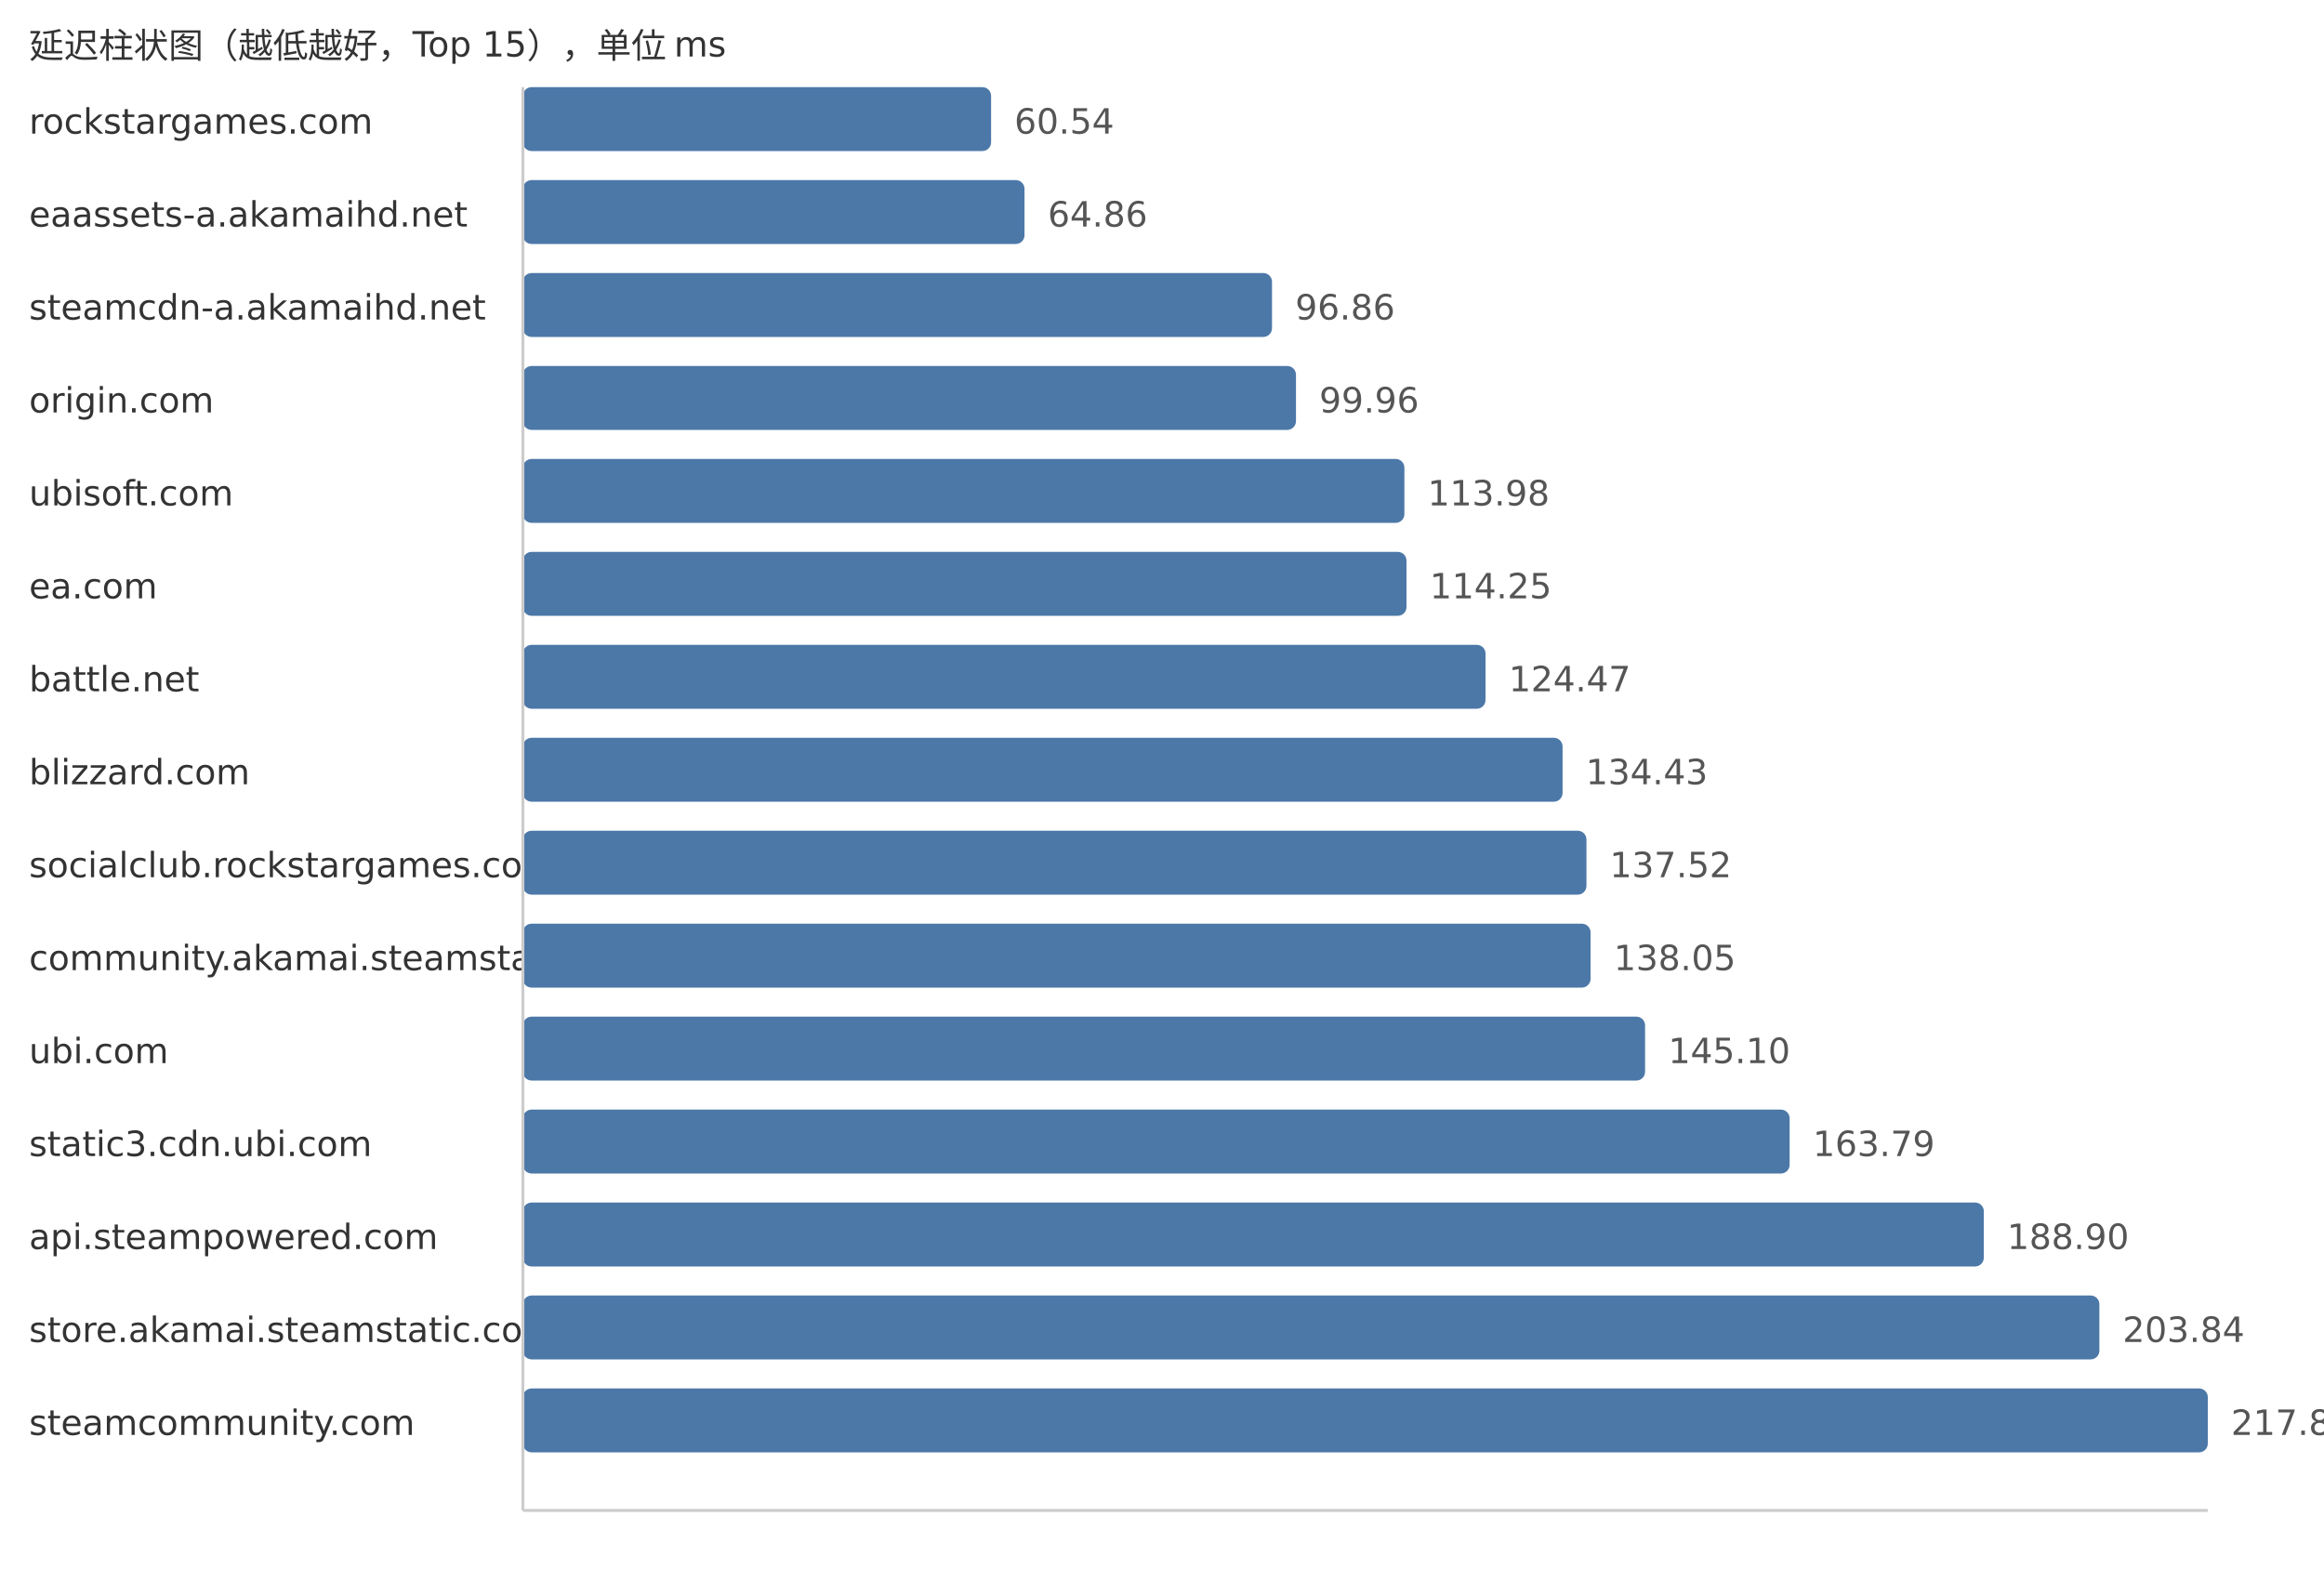
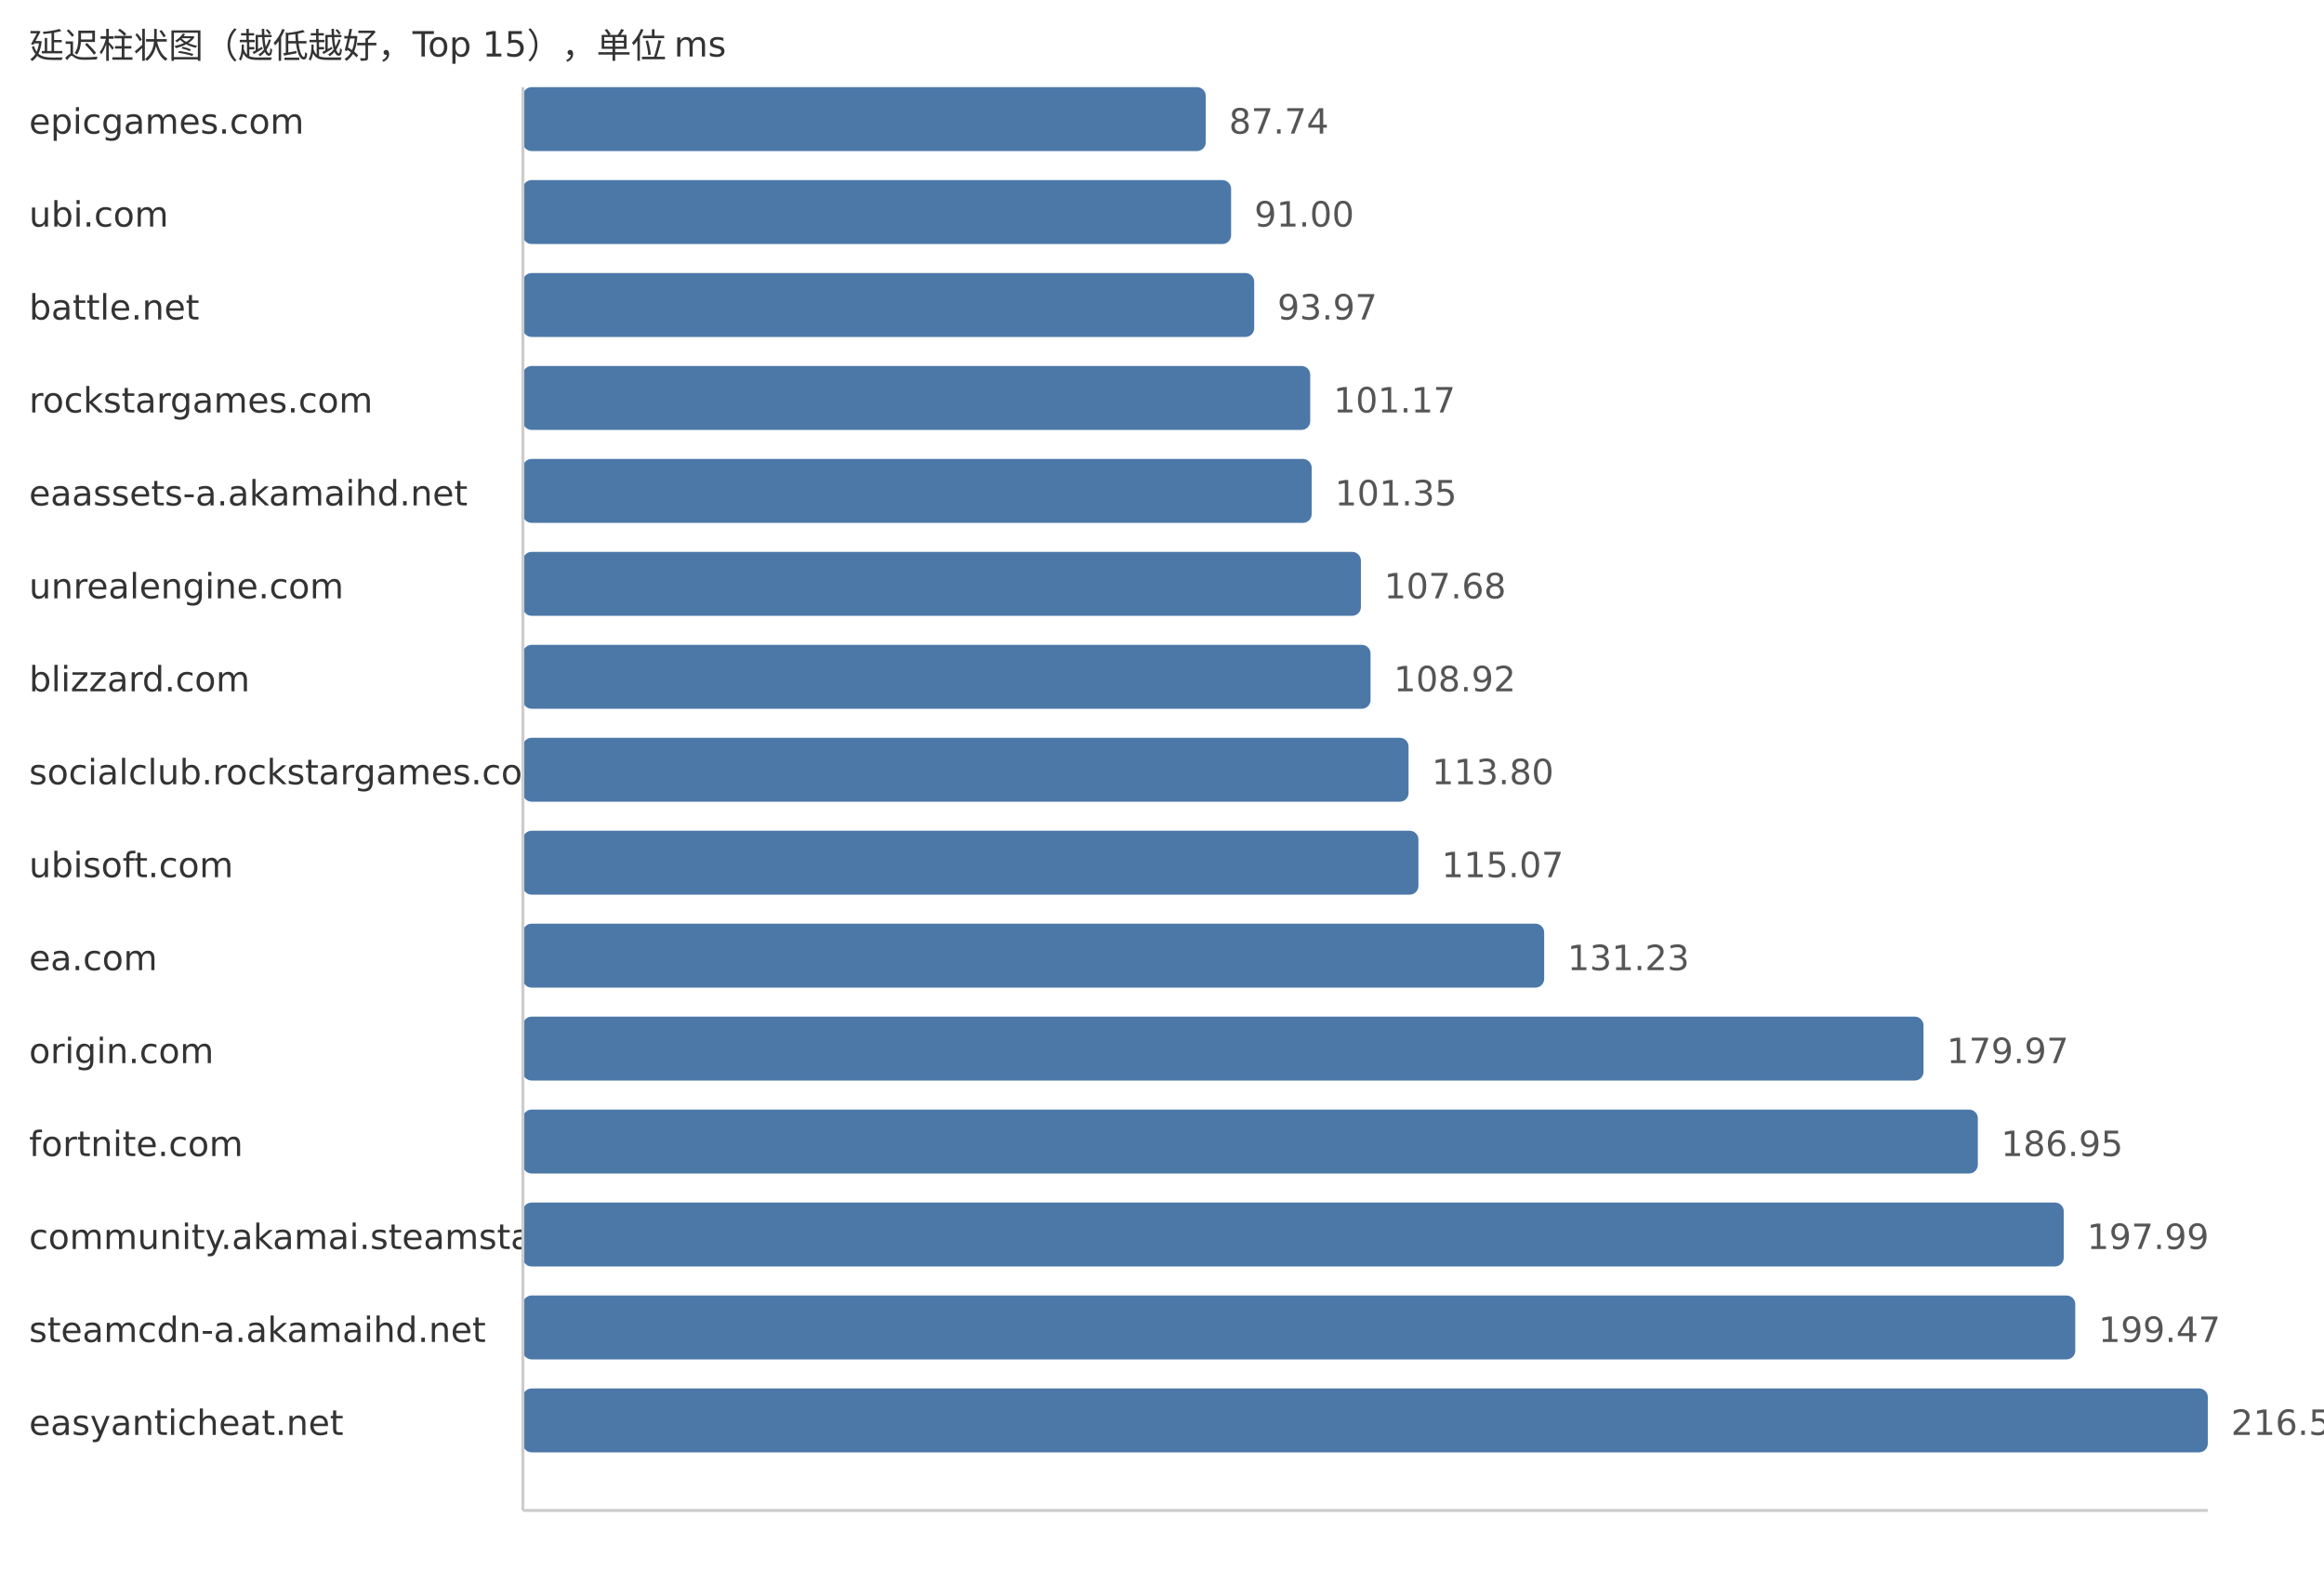
<svg xmlns="http://www.w3.org/2000/svg" width="800" height="540">
  <style> .label{font-family:DejaVu Sans,Verdana,Geneva,sans-serif;font-size:12px;fill:#333} .value{font-family:DejaVu Sans,Verdana,Geneva,sans-serif;font-size:12px;fill:#555} </style>
  <text x="10" y="20" class="label">延迟柱状图（越低越好，Top 15），单位 ms</text>
-   <text x="10" y="46" class="label">rockstargames.com</text>
-   <rect x="180" y="30" width="161.17" height="22" fill="#4c78a8" rx="3" />
-   <text x="349.17" y="46" class="value">60.54</text>
-   <text x="10" y="78" class="label">eaassets-a.akamaihd.net</text>
-   <rect x="180" y="62" width="172.67" height="22" fill="#4c78a8" rx="3" />
-   <text x="360.67" y="78" class="value">64.86</text>
-   <text x="10" y="110" class="label">steamcdn-a.akamaihd.net</text>
-   <rect x="180" y="94" width="257.87" height="22" fill="#4c78a8" rx="3" />
-   <text x="445.87" y="110" class="value">96.86</text>
-   <text x="10" y="142" class="label">origin.com</text>
-   <rect x="180" y="126" width="266.12" height="22" fill="#4c78a8" rx="3" />
-   <text x="454.12" y="142" class="value">99.96</text>
-   <text x="10" y="174" class="label">ubisoft.com</text>
-   <rect x="180" y="158" width="303.44" height="22" fill="#4c78a8" rx="3" />
-   <text x="491.44" y="174" class="value">113.98</text>
-   <text x="10" y="206" class="label">ea.com</text>
-   <rect x="180" y="190" width="304.16" height="22" fill="#4c78a8" rx="3" />
-   <text x="492.16" y="206" class="value">114.25</text>
-   <text x="10" y="238" class="label">battle.net</text>
-   <rect x="180" y="222" width="331.37" height="22" fill="#4c78a8" rx="3" />
-   <text x="519.37" y="238" class="value">124.47</text>
-   <text x="10" y="270" class="label">blizzard.com</text>
-   <rect x="180" y="254" width="357.89" height="22" fill="#4c78a8" rx="3" />
-   <text x="545.89" y="270" class="value">134.43</text>
-   <text x="10" y="302" class="label">socialclub.rockstargames.com</text>
-   <rect x="180" y="286" width="366.11" height="22" fill="#4c78a8" rx="3" />
-   <text x="554.11" y="302" class="value">137.52</text>
-   <text x="10" y="334" class="label">community.akamai.steamstatic.com</text>
-   <rect x="180" y="318" width="367.53" height="22" fill="#4c78a8" rx="3" />
-   <text x="555.53" y="334" class="value">138.05</text>
-   <text x="10" y="366" class="label">ubi.com</text>
-   <rect x="180" y="350" width="386.29" height="22" fill="#4c78a8" rx="3" />
-   <text x="574.29" y="366" class="value">145.10</text>
-   <text x="10" y="398" class="label">static3.cdn.ubi.com</text>
-   <rect x="180" y="382" width="436.05" height="22" fill="#4c78a8" rx="3" />
-   <text x="624.05" y="398" class="value">163.79</text>
-   <text x="10" y="430" class="label">api.steampowered.com</text>
-   <rect x="180" y="414" width="502.9" height="22" fill="#4c78a8" rx="3" />
-   <text x="690.9" y="430" class="value">188.90</text>
-   <text x="10" y="462" class="label">store.akamai.steamstatic.com</text>
-   <rect x="180" y="446" width="542.68" height="22" fill="#4c78a8" rx="3" />
-   <text x="730.68" y="462" class="value">203.84</text>
-   <text x="10" y="494" class="label">steamcommunity.com</text>
+   <text x="10" y="46" class="label">epicgames.com</text>
+   <rect x="180" y="30" width="235.05" height="22" fill="#4c78a8" rx="3" />
+   <text x="423.05" y="46" class="value">87.74</text>
+   <text x="10" y="78" class="label">ubi.com</text>
+   <rect x="180" y="62" width="243.79" height="22" fill="#4c78a8" rx="3" />
+   <text x="431.79" y="78" class="value">91.00</text>
+   <text x="10" y="110" class="label">battle.net</text>
+   <rect x="180" y="94" width="251.74" height="22" fill="#4c78a8" rx="3" />
+   <text x="439.74" y="110" class="value">93.97</text>
+   <text x="10" y="142" class="label">rockstargames.com</text>
+   <rect x="180" y="126" width="271.03" height="22" fill="#4c78a8" rx="3" />
+   <text x="459.03" y="142" class="value">101.17</text>
+   <text x="10" y="174" class="label">eaassets-a.akamaihd.net</text>
+   <rect x="180" y="158" width="271.52" height="22" fill="#4c78a8" rx="3" />
+   <text x="459.52" y="174" class="value">101.35</text>
+   <text x="10" y="206" class="label">unrealengine.com</text>
+   <rect x="180" y="190" width="288.47" height="22" fill="#4c78a8" rx="3" />
+   <text x="476.47" y="206" class="value">107.68</text>
+   <text x="10" y="238" class="label">blizzard.com</text>
+   <rect x="180" y="222" width="291.79" height="22" fill="#4c78a8" rx="3" />
+   <text x="479.79" y="238" class="value">108.92</text>
+   <text x="10" y="270" class="label">socialclub.rockstargames.com</text>
+   <rect x="180" y="254" width="304.87" height="22" fill="#4c78a8" rx="3" />
+   <text x="492.87" y="270" class="value">113.80</text>
+   <text x="10" y="302" class="label">ubisoft.com</text>
+   <rect x="180" y="286" width="308.27" height="22" fill="#4c78a8" rx="3" />
+   <text x="496.27" y="302" class="value">115.07</text>
+   <text x="10" y="334" class="label">ea.com</text>
+   <rect x="180" y="318" width="351.56" height="22" fill="#4c78a8" rx="3" />
+   <text x="539.56" y="334" class="value">131.23</text>
+   <text x="10" y="366" class="label">origin.com</text>
+   <rect x="180" y="350" width="482.14" height="22" fill="#4c78a8" rx="3" />
+   <text x="670.14" y="366" class="value">179.97</text>
+   <text x="10" y="398" class="label">fortnite.com</text>
+   <rect x="180" y="382" width="500.84" height="22" fill="#4c78a8" rx="3" />
+   <text x="688.84" y="398" class="value">186.95</text>
+   <text x="10" y="430" class="label">community.akamai.steamstatic.com</text>
+   <rect x="180" y="414" width="530.41" height="22" fill="#4c78a8" rx="3" />
+   <text x="718.41" y="430" class="value">197.99</text>
+   <text x="10" y="462" class="label">steamcdn-a.akamaihd.net</text>
+   <rect x="180" y="446" width="534.38" height="22" fill="#4c78a8" rx="3" />
+   <text x="722.38" y="462" class="value">199.47</text>
+   <text x="10" y="494" class="label">easyanticheat.net</text>
  <rect x="180" y="478" width="580.0" height="22" fill="#4c78a8" rx="3" />
-   <text x="768.0" y="494" class="value">217.86</text>
+   <text x="768.0" y="494" class="value">216.50</text>
  <line x1="180" y1="30" x2="180" y2="520" stroke="#ccc" />
  <line x1="180" y1="520" x2="760" y2="520" stroke="#ccc" />
</svg>
